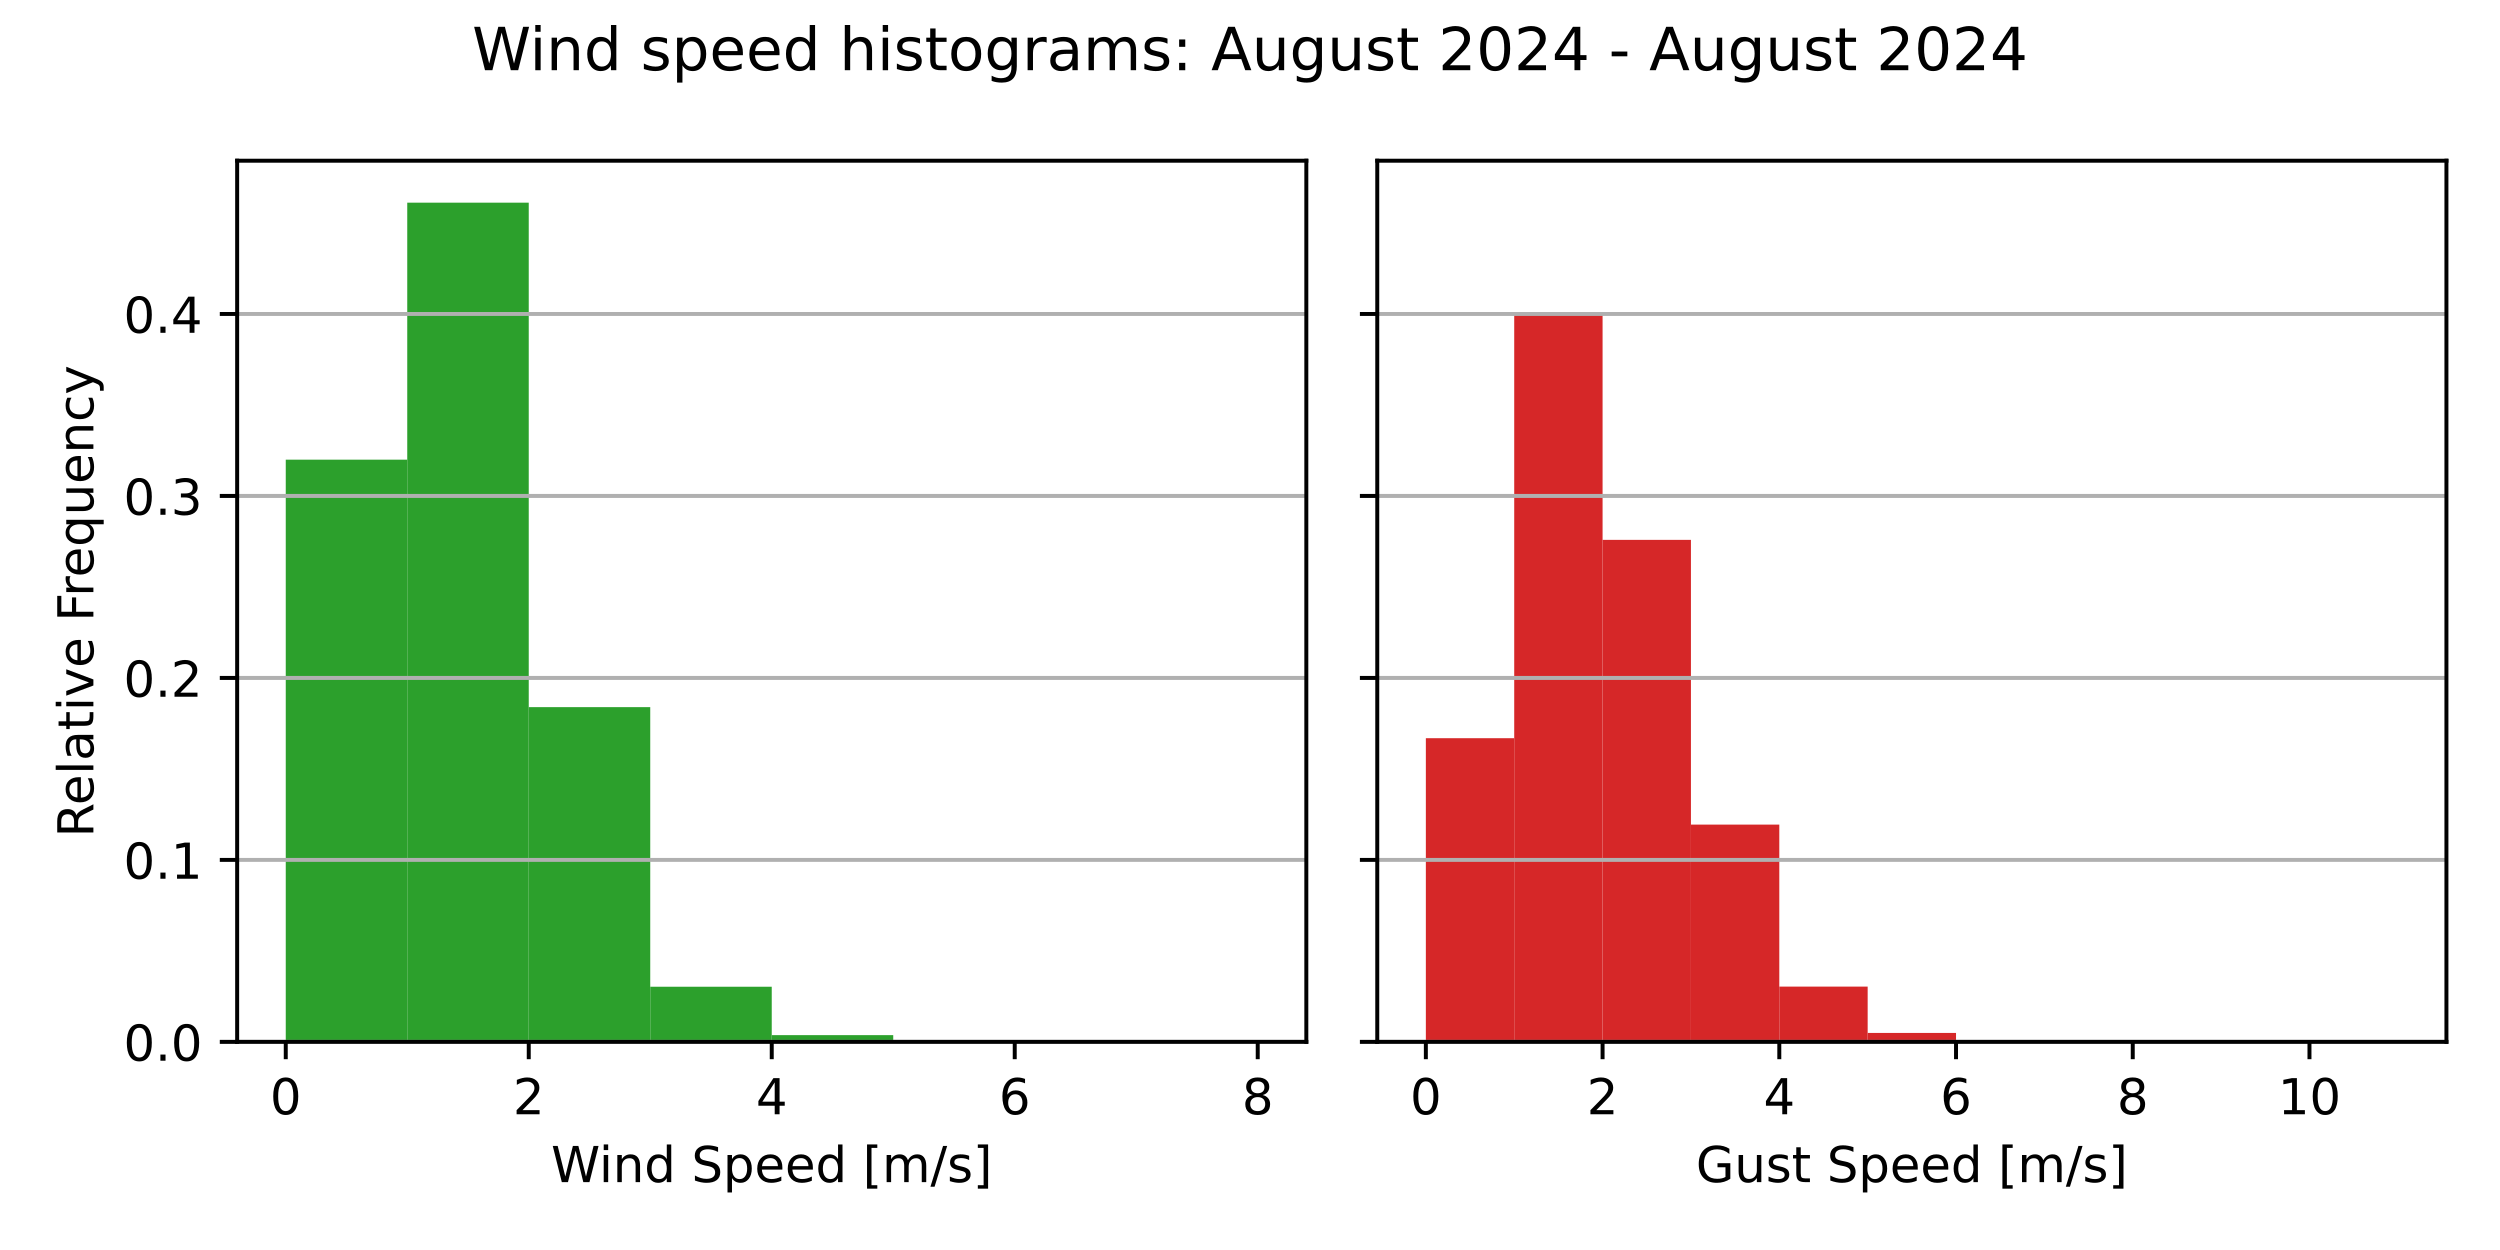
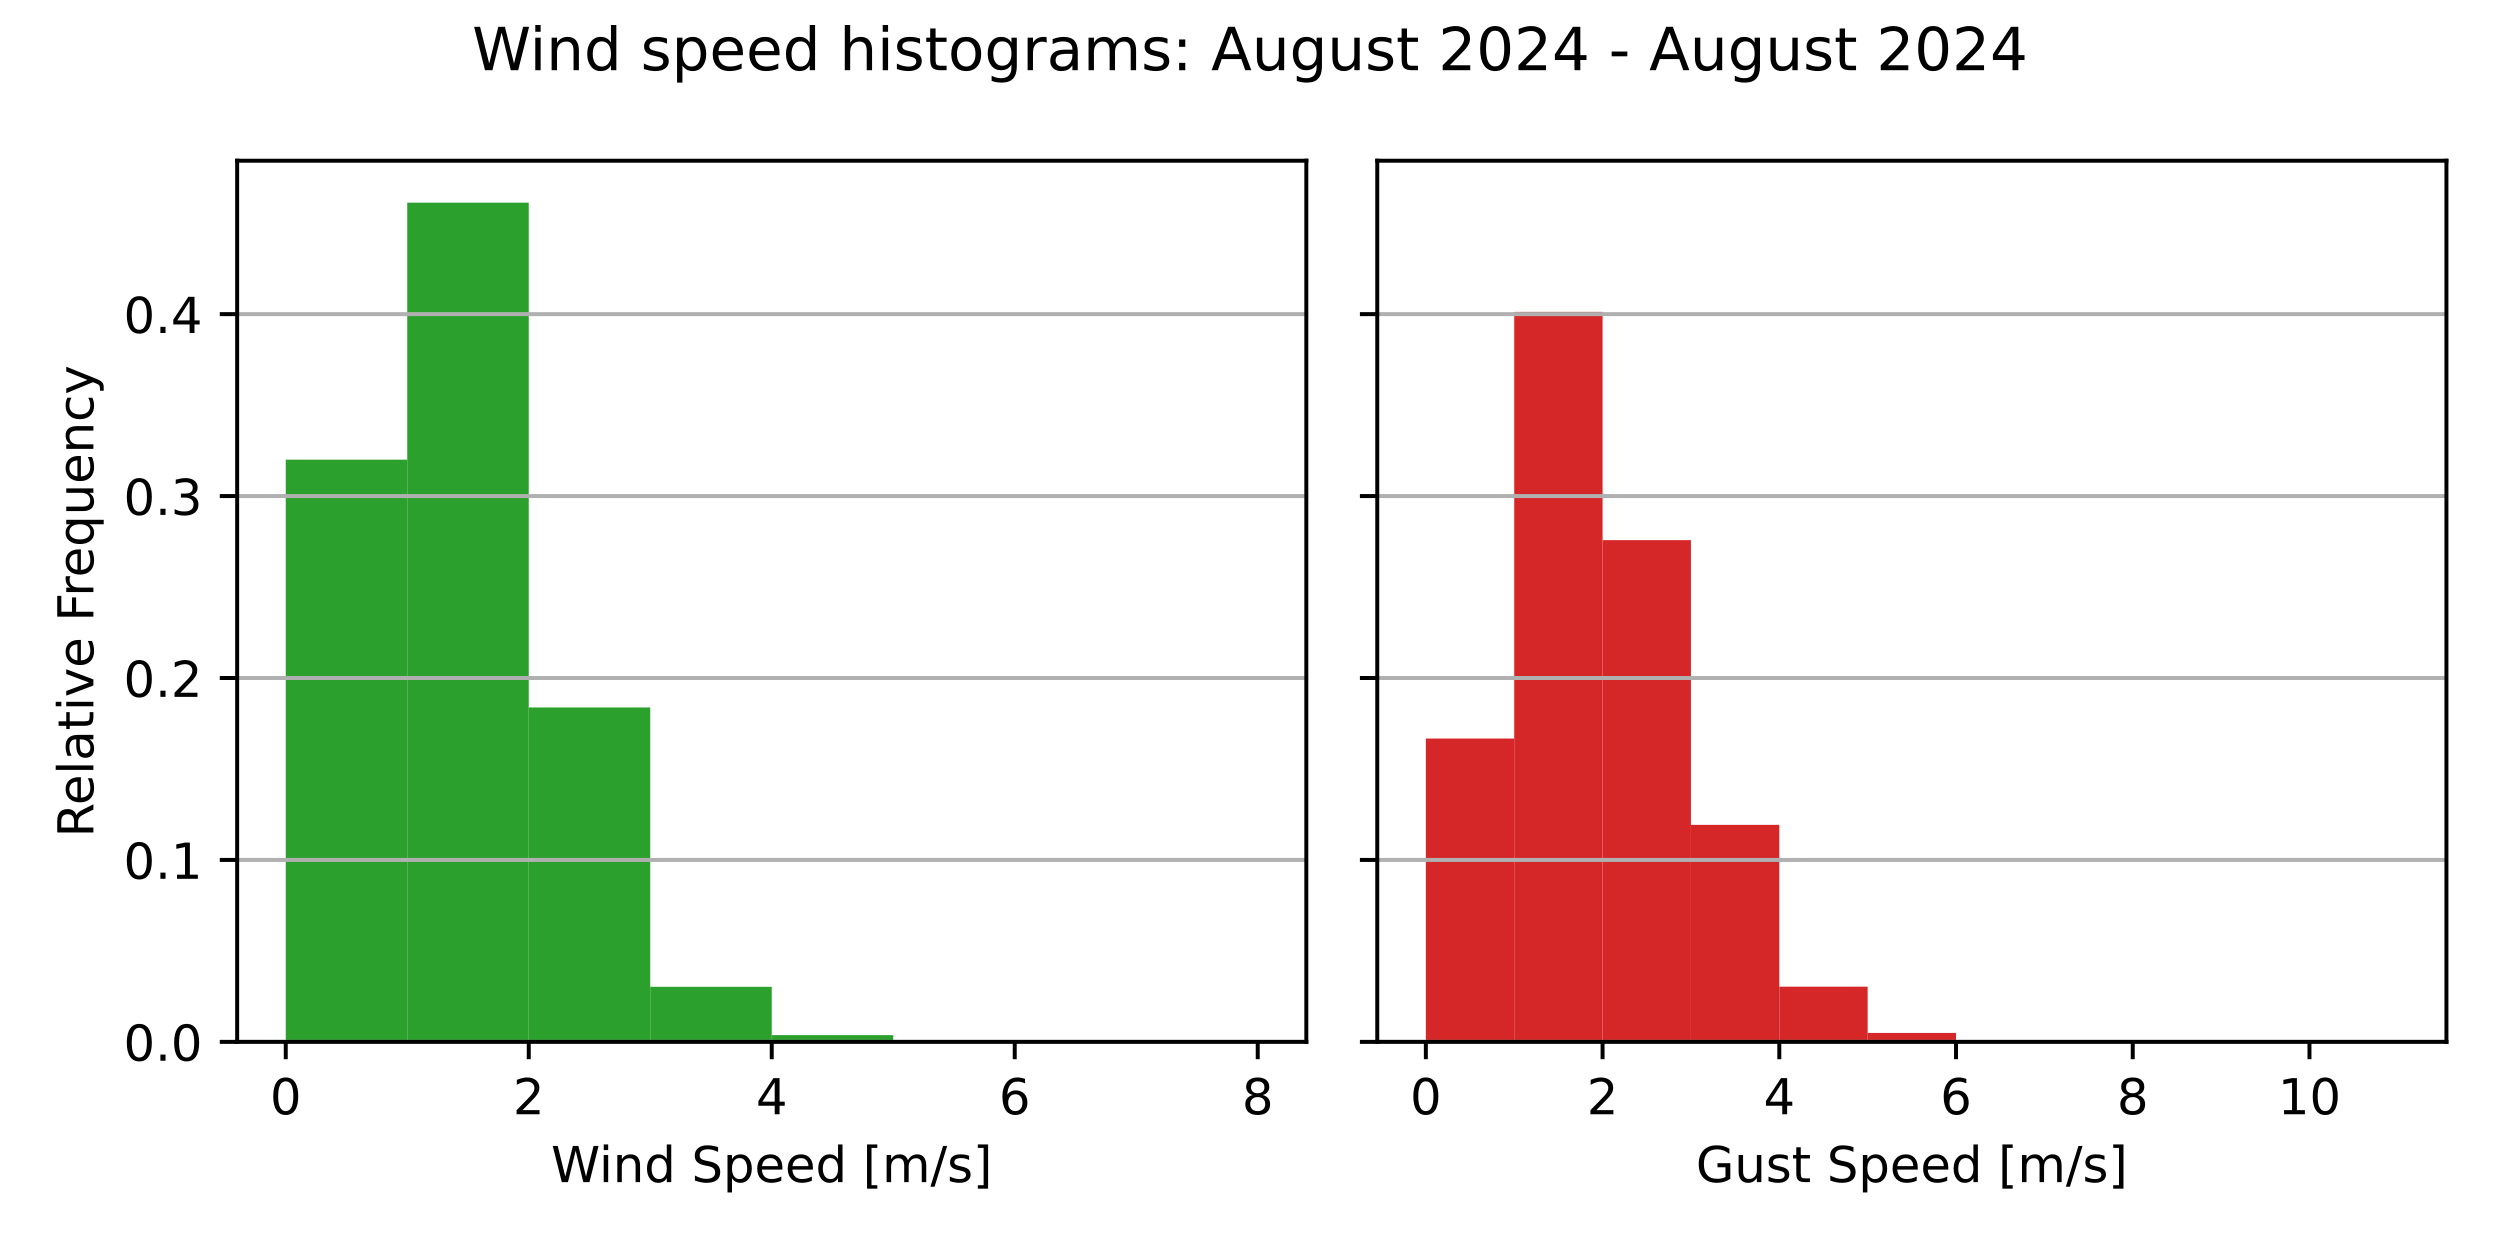
<svg xmlns="http://www.w3.org/2000/svg" xmlns:xlink="http://www.w3.org/1999/xlink" width="504pt" height="252pt" viewBox="0 0 504 252" version="1.1">
  <defs>
    <style type="text/css">*{stroke-linejoin: round; stroke-linecap: butt}</style>
  </defs>
  <g id="figure_1">
    <g id="patch_1">
      <path d="M 0 252  L 504 252  L 504 0  L 0 0  z " style="fill: #ffffff" />
    </g>
    <g id="axes_1">
      <g id="patch_2">
        <path d="M 47.81 210.04  L 263.355 210.04  L 263.355 32.4  L 47.81 32.4  z " style="fill: #ffffff" />
      </g>
      <g id="patch_3">
-         <path d="M 57.608 210.04  L 82.101 210.04  L 82.101 92.666  L 57.608 92.666  z " clip-path="url(#p31bc1d2e01)" style="fill: #2ca02c" />
+         <path d="M 57.608 210.04  L 82.101 210.04  L 82.101 92.67  L 57.608 92.67  z " clip-path="url(#p80c8c685ba)" style="fill: #2ca02c" />
      </g>
      <g id="patch_4">
-         <path d="M 82.101 210.04  L 106.595 210.04  L 106.595 40.859  L 82.101 40.859  z " clip-path="url(#p31bc1d2e01)" style="fill: #2ca02c" />
+         <path d="M 82.101 210.04  L 106.595 210.04  L 106.595 40.859  L 82.101 40.859  z " clip-path="url(#p80c8c685ba)" style="fill: #2ca02c" />
      </g>
      <g id="patch_5">
-         <path d="M 106.595 210.04  L 131.089 210.04  L 131.089 142.555  L 106.595 142.555  z " clip-path="url(#p31bc1d2e01)" style="fill: #2ca02c" />
+         <path d="M 106.595 210.04  L 131.089 210.04  L 131.089 142.624  L 106.595 142.624  z " clip-path="url(#p80c8c685ba)" style="fill: #2ca02c" />
      </g>
      <g id="patch_6">
-         <path d="M 131.089 210.04  L 155.583 210.04  L 155.583 198.924  L 131.089 198.924  z " clip-path="url(#p31bc1d2e01)" style="fill: #2ca02c" />
+         <path d="M 131.089 210.04  L 155.583 210.04  L 155.583 198.935  L 131.089 198.935  z " clip-path="url(#p80c8c685ba)" style="fill: #2ca02c" />
      </g>
      <g id="patch_7">
-         <path d="M 155.583 210.04  L 180.076 210.04  L 180.076 208.679  L 155.583 208.679  z " clip-path="url(#p31bc1d2e01)" style="fill: #2ca02c" />
+         <path d="M 155.583 210.04  L 180.076 210.04  L 180.076 208.681  L 155.583 208.681  z " clip-path="url(#p80c8c685ba)" style="fill: #2ca02c" />
      </g>
      <g id="patch_8">
-         <path d="M 180.076 210.04  L 204.57 210.04  L 204.57 209.81  L 180.076 209.81  z " clip-path="url(#p31bc1d2e01)" style="fill: #2ca02c" />
+         <path d="M 180.076 210.04  L 204.57 210.04  L 204.57 209.81  L 180.076 209.81  z " clip-path="url(#p80c8c685ba)" style="fill: #2ca02c" />
      </g>
      <g id="patch_9">
-         <path d="M 204.57 210.04  L 229.064 210.04  L 229.064 209.944  L 204.57 209.944  z " clip-path="url(#p31bc1d2e01)" style="fill: #2ca02c" />
+         <path d="M 204.57 210.04  L 229.064 210.04  L 229.064 209.944  L 204.57 209.944  z " clip-path="url(#p80c8c685ba)" style="fill: #2ca02c" />
      </g>
      <g id="patch_10">
-         <path d="M 229.064 210.04  L 253.558 210.04  L 253.558 210.021  L 229.064 210.021  z " clip-path="url(#p31bc1d2e01)" style="fill: #2ca02c" />
+         <path d="M 229.064 210.04  L 253.558 210.04  L 253.558 210.021  L 229.064 210.021  z " clip-path="url(#p80c8c685ba)" style="fill: #2ca02c" />
      </g>
      <g id="matplotlib.axis_1">
        <g id="xtick_1">
          <g id="line2d_1">
            <defs>
-               <path id="md4f38dc6af" d="M 0 0  L 0 3.5  " style="stroke: #000000; stroke-width: 0.8" />
+               <path id="m43e8b094c6" d="M 0 0  L 0 3.5  " style="stroke: #000000; stroke-width: 0.8" />
            </defs>
            <g>
-               <use xlink:href="#md4f38dc6af" x="57.608" y="210.04" style="stroke: #000000; stroke-width: 0.8" />
+               <use xlink:href="#m43e8b094c6" x="57.608" y="210.04" style="stroke: #000000; stroke-width: 0.8" />
            </g>
          </g>
          <g id="text_1">
            <g transform="translate(54.42625 224.6384) scale(0.1 -0.1)">
              <defs>
                <path id="DejaVuSans-30" d="M 2034 4250  Q 1547 4250 1301 3770  Q 1056 3291 1056 2328  Q 1056 1369 1301 889  Q 1547 409 2034 409  Q 2525 409 2770 889  Q 3016 1369 3016 2328  Q 3016 3291 2770 3770  Q 2525 4250 2034 4250  z M 2034 4750  Q 2819 4750 3233 4129  Q 3647 3509 3647 2328  Q 3647 1150 3233 529  Q 2819 -91 2034 -91  Q 1250 -91 836 529  Q 422 1150 422 2328  Q 422 3509 836 4129  Q 1250 4750 2034 4750  z " transform="scale(0.015625)" />
              </defs>
              <use xlink:href="#DejaVuSans-30" />
            </g>
          </g>
        </g>
        <g id="xtick_2">
          <g id="line2d_2">
            <g>
-               <use xlink:href="#md4f38dc6af" x="106.595" y="210.04" style="stroke: #000000; stroke-width: 0.8" />
+               <use xlink:href="#m43e8b094c6" x="106.595" y="210.04" style="stroke: #000000; stroke-width: 0.8" />
            </g>
          </g>
          <g id="text_2">
            <g transform="translate(103.4137 224.6384) scale(0.1 -0.1)">
              <defs>
                <path id="DejaVuSans-32" d="M 1228 531  L 3431 531  L 3431 0  L 469 0  L 469 531  Q 828 903 1448 1529  Q 2069 2156 2228 2338  Q 2531 2678 2651 2914  Q 2772 3150 2772 3378  Q 2772 3750 2511 3984  Q 2250 4219 1831 4219  Q 1534 4219 1204 4116  Q 875 4013 500 3803  L 500 4441  Q 881 4594 1212 4672  Q 1544 4750 1819 4750  Q 2544 4750 2975 4387  Q 3406 4025 3406 3419  Q 3406 3131 3298 2873  Q 3191 2616 2906 2266  Q 2828 2175 2409 1742  Q 1991 1309 1228 531  z " transform="scale(0.015625)" />
              </defs>
              <use xlink:href="#DejaVuSans-32" />
            </g>
          </g>
        </g>
        <g id="xtick_3">
          <g id="line2d_3">
            <g>
-               <use xlink:href="#md4f38dc6af" x="155.583" y="210.04" style="stroke: #000000; stroke-width: 0.8" />
+               <use xlink:href="#m43e8b094c6" x="155.583" y="210.04" style="stroke: #000000; stroke-width: 0.8" />
            </g>
          </g>
          <g id="text_3">
            <g transform="translate(152.4013 224.6384) scale(0.1 -0.1)">
              <defs>
                <path id="DejaVuSans-34" d="M 2419 4116  L 825 1625  L 2419 1625  L 2419 4116  z M 2253 4666  L 3047 4666  L 3047 1625  L 3713 1625  L 3713 1100  L 3047 1100  L 3047 0  L 2419 0  L 2419 1100  L 313 1100  L 313 1709  L 2253 4666  z " transform="scale(0.015625)" />
              </defs>
              <use xlink:href="#DejaVuSans-34" />
            </g>
          </g>
        </g>
        <g id="xtick_4">
          <g id="line2d_4">
            <g>
-               <use xlink:href="#md4f38dc6af" x="204.57" y="210.04" style="stroke: #000000; stroke-width: 0.8" />
+               <use xlink:href="#m43e8b094c6" x="204.57" y="210.04" style="stroke: #000000; stroke-width: 0.8" />
            </g>
          </g>
          <g id="text_4">
            <g transform="translate(201.3887 224.6384) scale(0.1 -0.1)">
              <defs>
                <path id="DejaVuSans-36" d="M 2113 2584  Q 1688 2584 1439 2293  Q 1191 2003 1191 1497  Q 1191 994 1439 701  Q 1688 409 2113 409  Q 2538 409 2786 701  Q 3034 994 3034 1497  Q 3034 2003 2786 2293  Q 2538 2584 2113 2584  z M 3366 4563  L 3366 3988  Q 3128 4100 2886 4159  Q 2644 4219 2406 4219  Q 1781 4219 1451 3797  Q 1122 3375 1075 2522  Q 1259 2794 1537 2939  Q 1816 3084 2150 3084  Q 2853 3084 3261 2657  Q 3669 2231 3669 1497  Q 3669 778 3244 343  Q 2819 -91 2113 -91  Q 1303 -91 875 529  Q 447 1150 447 2328  Q 447 3434 972 4092  Q 1497 4750 2381 4750  Q 2619 4750 2861 4703  Q 3103 4656 3366 4563  z " transform="scale(0.015625)" />
              </defs>
              <use xlink:href="#DejaVuSans-36" />
            </g>
          </g>
        </g>
        <g id="xtick_5">
          <g id="line2d_5">
            <g>
-               <use xlink:href="#md4f38dc6af" x="253.558" y="210.04" style="stroke: #000000; stroke-width: 0.8" />
+               <use xlink:href="#m43e8b094c6" x="253.558" y="210.04" style="stroke: #000000; stroke-width: 0.8" />
            </g>
          </g>
          <g id="text_5">
            <g transform="translate(250.3762 224.6384) scale(0.1 -0.1)">
              <defs>
                <path id="DejaVuSans-38" d="M 2034 2216  Q 1584 2216 1326 1975  Q 1069 1734 1069 1313  Q 1069 891 1326 650  Q 1584 409 2034 409  Q 2484 409 2743 651  Q 3003 894 3003 1313  Q 3003 1734 2745 1975  Q 2488 2216 2034 2216  z M 1403 2484  Q 997 2584 770 2862  Q 544 3141 544 3541  Q 544 4100 942 4425  Q 1341 4750 2034 4750  Q 2731 4750 3128 4425  Q 3525 4100 3525 3541  Q 3525 3141 3298 2862  Q 3072 2584 2669 2484  Q 3125 2378 3379 2068  Q 3634 1759 3634 1313  Q 3634 634 3220 271  Q 2806 -91 2034 -91  Q 1263 -91 848 271  Q 434 634 434 1313  Q 434 1759 690 2068  Q 947 2378 1403 2484  z M 1172 3481  Q 1172 3119 1398 2916  Q 1625 2713 2034 2713  Q 2441 2713 2670 2916  Q 2900 3119 2900 3481  Q 2900 3844 2670 4047  Q 2441 4250 2034 4250  Q 1625 4250 1398 4047  Q 1172 3844 1172 3481  z " transform="scale(0.015625)" />
              </defs>
              <use xlink:href="#DejaVuSans-38" />
            </g>
          </g>
        </g>
        <g id="text_6">
          <g transform="translate(111.1044 238.3166) scale(0.1 -0.1)">
            <defs>
              <path id="DejaVuSans-57" d="M 213 4666  L 850 4666  L 1831 722  L 2809 4666  L 3519 4666  L 4500 722  L 5478 4666  L 6119 4666  L 4947 0  L 4153 0  L 3169 4050  L 2175 0  L 1381 0  L 213 4666  z " transform="scale(0.015625)" />
              <path id="DejaVuSans-69" d="M 603 3500  L 1178 3500  L 1178 0  L 603 0  L 603 3500  z M 603 4863  L 1178 4863  L 1178 4134  L 603 4134  L 603 4863  z " transform="scale(0.015625)" />
              <path id="DejaVuSans-6e" d="M 3513 2113  L 3513 0  L 2938 0  L 2938 2094  Q 2938 2591 2744 2837  Q 2550 3084 2163 3084  Q 1697 3084 1428 2787  Q 1159 2491 1159 1978  L 1159 0  L 581 0  L 581 3500  L 1159 3500  L 1159 2956  Q 1366 3272 1645 3428  Q 1925 3584 2291 3584  Q 2894 3584 3203 3211  Q 3513 2838 3513 2113  z " transform="scale(0.015625)" />
              <path id="DejaVuSans-64" d="M 2906 2969  L 2906 4863  L 3481 4863  L 3481 0  L 2906 0  L 2906 525  Q 2725 213 2448 61  Q 2172 -91 1784 -91  Q 1150 -91 751 415  Q 353 922 353 1747  Q 353 2572 751 3078  Q 1150 3584 1784 3584  Q 2172 3584 2448 3432  Q 2725 3281 2906 2969  z M 947 1747  Q 947 1113 1208 752  Q 1469 391 1925 391  Q 2381 391 2643 752  Q 2906 1113 2906 1747  Q 2906 2381 2643 2742  Q 2381 3103 1925 3103  Q 1469 3103 1208 2742  Q 947 2381 947 1747  z " transform="scale(0.015625)" />
              <path id="DejaVuSans-20" transform="scale(0.015625)" />
              <path id="DejaVuSans-53" d="M 3425 4513  L 3425 3897  Q 3066 4069 2747 4153  Q 2428 4238 2131 4238  Q 1616 4238 1336 4038  Q 1056 3838 1056 3469  Q 1056 3159 1242 3001  Q 1428 2844 1947 2747  L 2328 2669  Q 3034 2534 3370 2195  Q 3706 1856 3706 1288  Q 3706 609 3251 259  Q 2797 -91 1919 -91  Q 1588 -91 1214 -16  Q 841 59 441 206  L 441 856  Q 825 641 1194 531  Q 1563 422 1919 422  Q 2459 422 2753 634  Q 3047 847 3047 1241  Q 3047 1584 2836 1778  Q 2625 1972 2144 2069  L 1759 2144  Q 1053 2284 737 2584  Q 422 2884 422 3419  Q 422 4038 858 4394  Q 1294 4750 2059 4750  Q 2388 4750 2728 4690  Q 3069 4631 3425 4513  z " transform="scale(0.015625)" />
              <path id="DejaVuSans-70" d="M 1159 525  L 1159 -1331  L 581 -1331  L 581 3500  L 1159 3500  L 1159 2969  Q 1341 3281 1617 3432  Q 1894 3584 2278 3584  Q 2916 3584 3314 3078  Q 3713 2572 3713 1747  Q 3713 922 3314 415  Q 2916 -91 2278 -91  Q 1894 -91 1617 61  Q 1341 213 1159 525  z M 3116 1747  Q 3116 2381 2855 2742  Q 2594 3103 2138 3103  Q 1681 3103 1420 2742  Q 1159 2381 1159 1747  Q 1159 1113 1420 752  Q 1681 391 2138 391  Q 2594 391 2855 752  Q 3116 1113 3116 1747  z " transform="scale(0.015625)" />
              <path id="DejaVuSans-65" d="M 3597 1894  L 3597 1613  L 953 1613  Q 991 1019 1311 708  Q 1631 397 2203 397  Q 2534 397 2845 478  Q 3156 559 3463 722  L 3463 178  Q 3153 47 2828 -22  Q 2503 -91 2169 -91  Q 1331 -91 842 396  Q 353 884 353 1716  Q 353 2575 817 3079  Q 1281 3584 2069 3584  Q 2775 3584 3186 3129  Q 3597 2675 3597 1894  z M 3022 2063  Q 3016 2534 2758 2815  Q 2500 3097 2075 3097  Q 1594 3097 1305 2825  Q 1016 2553 972 2059  L 3022 2063  z " transform="scale(0.015625)" />
              <path id="DejaVuSans-5b" d="M 550 4863  L 1875 4863  L 1875 4416  L 1125 4416  L 1125 -397  L 1875 -397  L 1875 -844  L 550 -844  L 550 4863  z " transform="scale(0.015625)" />
              <path id="DejaVuSans-6d" d="M 3328 2828  Q 3544 3216 3844 3400  Q 4144 3584 4550 3584  Q 5097 3584 5394 3201  Q 5691 2819 5691 2113  L 5691 0  L 5113 0  L 5113 2094  Q 5113 2597 4934 2840  Q 4756 3084 4391 3084  Q 3944 3084 3684 2787  Q 3425 2491 3425 1978  L 3425 0  L 2847 0  L 2847 2094  Q 2847 2600 2669 2842  Q 2491 3084 2119 3084  Q 1678 3084 1418 2786  Q 1159 2488 1159 1978  L 1159 0  L 581 0  L 581 3500  L 1159 3500  L 1159 2956  Q 1356 3278 1631 3431  Q 1906 3584 2284 3584  Q 2666 3584 2933 3390  Q 3200 3197 3328 2828  z " transform="scale(0.015625)" />
              <path id="DejaVuSans-2f" d="M 1625 4666  L 2156 4666  L 531 -594  L 0 -594  L 1625 4666  z " transform="scale(0.015625)" />
              <path id="DejaVuSans-73" d="M 2834 3397  L 2834 2853  Q 2591 2978 2328 3040  Q 2066 3103 1784 3103  Q 1356 3103 1142 2972  Q 928 2841 928 2578  Q 928 2378 1081 2264  Q 1234 2150 1697 2047  L 1894 2003  Q 2506 1872 2764 1633  Q 3022 1394 3022 966  Q 3022 478 2636 193  Q 2250 -91 1575 -91  Q 1294 -91 989 -36  Q 684 19 347 128  L 347 722  Q 666 556 975 473  Q 1284 391 1588 391  Q 1994 391 2212 530  Q 2431 669 2431 922  Q 2431 1156 2273 1281  Q 2116 1406 1581 1522  L 1381 1569  Q 847 1681 609 1914  Q 372 2147 372 2553  Q 372 3047 722 3315  Q 1072 3584 1716 3584  Q 2034 3584 2315 3537  Q 2597 3491 2834 3397  z " transform="scale(0.015625)" />
              <path id="DejaVuSans-5d" d="M 1947 4863  L 1947 -844  L 622 -844  L 622 -397  L 1369 -397  L 1369 4416  L 622 4416  L 622 4863  L 1947 4863  z " transform="scale(0.015625)" />
            </defs>
            <use xlink:href="#DejaVuSans-57" />
            <use xlink:href="#DejaVuSans-69" x="96.627" />
            <use xlink:href="#DejaVuSans-6e" x="124.41" />
            <use xlink:href="#DejaVuSans-64" x="187.789" />
            <use xlink:href="#DejaVuSans-20" x="251.266" />
            <use xlink:href="#DejaVuSans-53" x="283.053" />
            <use xlink:href="#DejaVuSans-70" x="346.529" />
            <use xlink:href="#DejaVuSans-65" x="410.006" />
            <use xlink:href="#DejaVuSans-65" x="471.529" />
            <use xlink:href="#DejaVuSans-64" x="533.053" />
            <use xlink:href="#DejaVuSans-20" x="596.529" />
            <use xlink:href="#DejaVuSans-5b" x="628.316" />
            <use xlink:href="#DejaVuSans-6d" x="667.33" />
            <use xlink:href="#DejaVuSans-2f" x="764.742" />
            <use xlink:href="#DejaVuSans-73" x="798.434" />
            <use xlink:href="#DejaVuSans-5d" x="850.533" />
          </g>
        </g>
      </g>
      <g id="matplotlib.axis_2">
        <g id="ytick_1">
          <g id="line2d_6">
-             <path d="M 47.81 210.04  L 263.355 210.04  " clip-path="url(#p31bc1d2e01)" style="fill: none; stroke: #b0b0b0; stroke-width: 0.8; stroke-linecap: square" />
+             <path d="M 47.81 210.04  L 263.355 210.04  " clip-path="url(#p80c8c685ba)" style="fill: none; stroke: #b0b0b0; stroke-width: 0.8; stroke-linecap: square" />
          </g>
          <g id="line2d_7">
            <defs>
-               <path id="mc7a730ba4a" d="M 0 0  L -3.5 0  " style="stroke: #000000; stroke-width: 0.8" />
+               <path id="mfa03d0c7a8" d="M 0 0  L -3.5 0  " style="stroke: #000000; stroke-width: 0.8" />
            </defs>
            <g>
-               <use xlink:href="#mc7a730ba4a" x="47.81" y="210.04" style="stroke: #000000; stroke-width: 0.8" />
+               <use xlink:href="#mfa03d0c7a8" x="47.81" y="210.04" style="stroke: #000000; stroke-width: 0.8" />
            </g>
          </g>
          <g id="text_7">
            <g transform="translate(24.90687 213.8392) scale(0.1 -0.1)">
              <defs>
                <path id="DejaVuSans-2e" d="M 684 794  L 1344 794  L 1344 0  L 684 0  L 684 794  z " transform="scale(0.015625)" />
              </defs>
              <use xlink:href="#DejaVuSans-30" />
              <use xlink:href="#DejaVuSans-2e" x="63.623" />
              <use xlink:href="#DejaVuSans-30" x="95.41" />
            </g>
          </g>
        </g>
        <g id="ytick_2">
          <g id="line2d_8">
-             <path d="M 47.81 173.354  L 263.355 173.354  " clip-path="url(#p31bc1d2e01)" style="fill: none; stroke: #b0b0b0; stroke-width: 0.8; stroke-linecap: square" />
+             <path d="M 47.81 173.362  L 263.355 173.362  " clip-path="url(#p80c8c685ba)" style="fill: none; stroke: #b0b0b0; stroke-width: 0.8; stroke-linecap: square" />
          </g>
          <g id="line2d_9">
            <g>
-               <use xlink:href="#mc7a730ba4a" x="47.81" y="173.354" style="stroke: #000000; stroke-width: 0.8" />
+               <use xlink:href="#mfa03d0c7a8" x="47.81" y="173.362" style="stroke: #000000; stroke-width: 0.8" />
            </g>
          </g>
          <g id="text_8">
-             <g transform="translate(24.90687 177.153) scale(0.1 -0.1)">
+             <g transform="translate(24.90687 177.1616) scale(0.1 -0.1)">
              <defs>
                <path id="DejaVuSans-31" d="M 794 531  L 1825 531  L 1825 4091  L 703 3866  L 703 4441  L 1819 4666  L 2450 4666  L 2450 531  L 3481 531  L 3481 0  L 794 0  L 794 531  z " transform="scale(0.015625)" />
              </defs>
              <use xlink:href="#DejaVuSans-30" />
              <use xlink:href="#DejaVuSans-2e" x="63.623" />
              <use xlink:href="#DejaVuSans-31" x="95.41" />
            </g>
          </g>
        </g>
        <g id="ytick_3">
          <g id="line2d_10">
-             <path d="M 47.81 136.668  L 263.355 136.668  " clip-path="url(#p31bc1d2e01)" style="fill: none; stroke: #b0b0b0; stroke-width: 0.8; stroke-linecap: square" />
+             <path d="M 47.81 136.685  L 263.355 136.685  " clip-path="url(#p80c8c685ba)" style="fill: none; stroke: #b0b0b0; stroke-width: 0.8; stroke-linecap: square" />
          </g>
          <g id="line2d_11">
            <g>
-               <use xlink:href="#mc7a730ba4a" x="47.81" y="136.668" style="stroke: #000000; stroke-width: 0.8" />
+               <use xlink:href="#mfa03d0c7a8" x="47.81" y="136.685" style="stroke: #000000; stroke-width: 0.8" />
            </g>
          </g>
          <g id="text_9">
-             <g transform="translate(24.90687 140.4668) scale(0.1 -0.1)">
+             <g transform="translate(24.90687 140.4841) scale(0.1 -0.1)">
              <use xlink:href="#DejaVuSans-30" />
              <use xlink:href="#DejaVuSans-2e" x="63.623" />
              <use xlink:href="#DejaVuSans-32" x="95.41" />
            </g>
          </g>
        </g>
        <g id="ytick_4">
          <g id="line2d_12">
-             <path d="M 47.81 99.981  L 263.355 99.981  " clip-path="url(#p31bc1d2e01)" style="fill: none; stroke: #b0b0b0; stroke-width: 0.8; stroke-linecap: square" />
+             <path d="M 47.81 100.007  L 263.355 100.007  " clip-path="url(#p80c8c685ba)" style="fill: none; stroke: #b0b0b0; stroke-width: 0.8; stroke-linecap: square" />
          </g>
          <g id="line2d_13">
            <g>
-               <use xlink:href="#mc7a730ba4a" x="47.81" y="99.981" style="stroke: #000000; stroke-width: 0.8" />
+               <use xlink:href="#mfa03d0c7a8" x="47.81" y="100.007" style="stroke: #000000; stroke-width: 0.8" />
            </g>
          </g>
          <g id="text_10">
-             <g transform="translate(24.90687 103.7806) scale(0.1 -0.1)">
+             <g transform="translate(24.90687 103.8065) scale(0.1 -0.1)">
              <defs>
                <path id="DejaVuSans-33" d="M 2597 2516  Q 3050 2419 3304 2112  Q 3559 1806 3559 1356  Q 3559 666 3084 287  Q 2609 -91 1734 -91  Q 1441 -91 1130 -33  Q 819 25 488 141  L 488 750  Q 750 597 1062 519  Q 1375 441 1716 441  Q 2309 441 2620 675  Q 2931 909 2931 1356  Q 2931 1769 2642 2001  Q 2353 2234 1838 2234  L 1294 2234  L 1294 2753  L 1863 2753  Q 2328 2753 2575 2939  Q 2822 3125 2822 3475  Q 2822 3834 2567 4026  Q 2313 4219 1838 4219  Q 1578 4219 1281 4162  Q 984 4106 628 3988  L 628 4550  Q 988 4650 1302 4700  Q 1616 4750 1894 4750  Q 2613 4750 3031 4423  Q 3450 4097 3450 3541  Q 3450 3153 3228 2886  Q 3006 2619 2597 2516  z " transform="scale(0.015625)" />
              </defs>
              <use xlink:href="#DejaVuSans-30" />
              <use xlink:href="#DejaVuSans-2e" x="63.623" />
              <use xlink:href="#DejaVuSans-33" x="95.41" />
            </g>
          </g>
        </g>
        <g id="ytick_5">
          <g id="line2d_14">
-             <path d="M 47.81 63.295  L 263.355 63.295  " clip-path="url(#p31bc1d2e01)" style="fill: none; stroke: #b0b0b0; stroke-width: 0.8; stroke-linecap: square" />
+             <path d="M 47.81 63.33  L 263.355 63.33  " clip-path="url(#p80c8c685ba)" style="fill: none; stroke: #b0b0b0; stroke-width: 0.8; stroke-linecap: square" />
          </g>
          <g id="line2d_15">
            <g>
-               <use xlink:href="#mc7a730ba4a" x="47.81" y="63.295" style="stroke: #000000; stroke-width: 0.8" />
+               <use xlink:href="#mfa03d0c7a8" x="47.81" y="63.33" style="stroke: #000000; stroke-width: 0.8" />
            </g>
          </g>
          <g id="text_11">
-             <g transform="translate(24.90687 67.09434) scale(0.1 -0.1)">
+             <g transform="translate(24.90687 67.12893) scale(0.1 -0.1)">
              <use xlink:href="#DejaVuSans-30" />
              <use xlink:href="#DejaVuSans-2e" x="63.623" />
              <use xlink:href="#DejaVuSans-34" x="95.41" />
            </g>
          </g>
        </g>
        <g id="text_12">
          <g transform="translate(18.82719 168.8028) rotate(-90) scale(0.1 -0.1)">
            <defs>
              <path id="DejaVuSans-52" d="M 2841 2188  Q 3044 2119 3236 1894  Q 3428 1669 3622 1275  L 4263 0  L 3584 0  L 2988 1197  Q 2756 1666 2539 1819  Q 2322 1972 1947 1972  L 1259 1972  L 1259 0  L 628 0  L 628 4666  L 2053 4666  Q 2853 4666 3247 4331  Q 3641 3997 3641 3322  Q 3641 2881 3436 2590  Q 3231 2300 2841 2188  z M 1259 4147  L 1259 2491  L 2053 2491  Q 2509 2491 2742 2702  Q 2975 2913 2975 3322  Q 2975 3731 2742 3939  Q 2509 4147 2053 4147  L 1259 4147  z " transform="scale(0.015625)" />
              <path id="DejaVuSans-6c" d="M 603 4863  L 1178 4863  L 1178 0  L 603 0  L 603 4863  z " transform="scale(0.015625)" />
              <path id="DejaVuSans-61" d="M 2194 1759  Q 1497 1759 1228 1600  Q 959 1441 959 1056  Q 959 750 1161 570  Q 1363 391 1709 391  Q 2188 391 2477 730  Q 2766 1069 2766 1631  L 2766 1759  L 2194 1759  z M 3341 1997  L 3341 0  L 2766 0  L 2766 531  Q 2569 213 2275 61  Q 1981 -91 1556 -91  Q 1019 -91 701 211  Q 384 513 384 1019  Q 384 1609 779 1909  Q 1175 2209 1959 2209  L 2766 2209  L 2766 2266  Q 2766 2663 2505 2880  Q 2244 3097 1772 3097  Q 1472 3097 1187 3025  Q 903 2953 641 2809  L 641 3341  Q 956 3463 1253 3523  Q 1550 3584 1831 3584  Q 2591 3584 2966 3190  Q 3341 2797 3341 1997  z " transform="scale(0.015625)" />
              <path id="DejaVuSans-74" d="M 1172 4494  L 1172 3500  L 2356 3500  L 2356 3053  L 1172 3053  L 1172 1153  Q 1172 725 1289 603  Q 1406 481 1766 481  L 2356 481  L 2356 0  L 1766 0  Q 1100 0 847 248  Q 594 497 594 1153  L 594 3053  L 172 3053  L 172 3500  L 594 3500  L 594 4494  L 1172 4494  z " transform="scale(0.015625)" />
              <path id="DejaVuSans-76" d="M 191 3500  L 800 3500  L 1894 563  L 2988 3500  L 3597 3500  L 2284 0  L 1503 0  L 191 3500  z " transform="scale(0.015625)" />
              <path id="DejaVuSans-46" d="M 628 4666  L 3309 4666  L 3309 4134  L 1259 4134  L 1259 2759  L 3109 2759  L 3109 2228  L 1259 2228  L 1259 0  L 628 0  L 628 4666  z " transform="scale(0.015625)" />
              <path id="DejaVuSans-72" d="M 2631 2963  Q 2534 3019 2420 3045  Q 2306 3072 2169 3072  Q 1681 3072 1420 2755  Q 1159 2438 1159 1844  L 1159 0  L 581 0  L 581 3500  L 1159 3500  L 1159 2956  Q 1341 3275 1631 3429  Q 1922 3584 2338 3584  Q 2397 3584 2469 3576  Q 2541 3569 2628 3553  L 2631 2963  z " transform="scale(0.015625)" />
              <path id="DejaVuSans-71" d="M 947 1747  Q 947 1113 1208 752  Q 1469 391 1925 391  Q 2381 391 2643 752  Q 2906 1113 2906 1747  Q 2906 2381 2643 2742  Q 2381 3103 1925 3103  Q 1469 3103 1208 2742  Q 947 2381 947 1747  z M 2906 525  Q 2725 213 2448 61  Q 2172 -91 1784 -91  Q 1150 -91 751 415  Q 353 922 353 1747  Q 353 2572 751 3078  Q 1150 3584 1784 3584  Q 2172 3584 2448 3432  Q 2725 3281 2906 2969  L 2906 3500  L 3481 3500  L 3481 -1331  L 2906 -1331  L 2906 525  z " transform="scale(0.015625)" />
              <path id="DejaVuSans-75" d="M 544 1381  L 544 3500  L 1119 3500  L 1119 1403  Q 1119 906 1312 657  Q 1506 409 1894 409  Q 2359 409 2629 706  Q 2900 1003 2900 1516  L 2900 3500  L 3475 3500  L 3475 0  L 2900 0  L 2900 538  Q 2691 219 2414 64  Q 2138 -91 1772 -91  Q 1169 -91 856 284  Q 544 659 544 1381  z M 1991 3584  L 1991 3584  z " transform="scale(0.015625)" />
              <path id="DejaVuSans-63" d="M 3122 3366  L 3122 2828  Q 2878 2963 2633 3030  Q 2388 3097 2138 3097  Q 1578 3097 1268 2742  Q 959 2388 959 1747  Q 959 1106 1268 751  Q 1578 397 2138 397  Q 2388 397 2633 464  Q 2878 531 3122 666  L 3122 134  Q 2881 22 2623 -34  Q 2366 -91 2075 -91  Q 1284 -91 818 406  Q 353 903 353 1747  Q 353 2603 823 3093  Q 1294 3584 2113 3584  Q 2378 3584 2631 3529  Q 2884 3475 3122 3366  z " transform="scale(0.015625)" />
              <path id="DejaVuSans-79" d="M 2059 -325  Q 1816 -950 1584 -1140  Q 1353 -1331 966 -1331  L 506 -1331  L 506 -850  L 844 -850  Q 1081 -850 1212 -737  Q 1344 -625 1503 -206  L 1606 56  L 191 3500  L 800 3500  L 1894 763  L 2988 3500  L 3597 3500  L 2059 -325  z " transform="scale(0.015625)" />
            </defs>
            <use xlink:href="#DejaVuSans-52" />
            <use xlink:href="#DejaVuSans-65" x="64.982" />
            <use xlink:href="#DejaVuSans-6c" x="126.506" />
            <use xlink:href="#DejaVuSans-61" x="154.289" />
            <use xlink:href="#DejaVuSans-74" x="215.568" />
            <use xlink:href="#DejaVuSans-69" x="254.777" />
            <use xlink:href="#DejaVuSans-76" x="282.561" />
            <use xlink:href="#DejaVuSans-65" x="341.74" />
            <use xlink:href="#DejaVuSans-20" x="403.264" />
            <use xlink:href="#DejaVuSans-46" x="435.051" />
            <use xlink:href="#DejaVuSans-72" x="485.32" />
            <use xlink:href="#DejaVuSans-65" x="524.184" />
            <use xlink:href="#DejaVuSans-71" x="585.707" />
            <use xlink:href="#DejaVuSans-75" x="649.184" />
            <use xlink:href="#DejaVuSans-65" x="712.562" />
            <use xlink:href="#DejaVuSans-6e" x="774.086" />
            <use xlink:href="#DejaVuSans-63" x="837.465" />
            <use xlink:href="#DejaVuSans-79" x="892.445" />
          </g>
        </g>
      </g>
      <g id="patch_11">
        <path d="M 47.81 210.04  L 47.81 32.4  " style="fill: none; stroke: #000000; stroke-width: 0.8; stroke-linejoin: miter; stroke-linecap: square" />
      </g>
      <g id="patch_12">
        <path d="M 263.355 210.04  L 263.355 32.4  " style="fill: none; stroke: #000000; stroke-width: 0.8; stroke-linejoin: miter; stroke-linecap: square" />
      </g>
      <g id="patch_13">
        <path d="M 47.81 210.04  L 263.355 210.04  " style="fill: none; stroke: #000000; stroke-width: 0.8; stroke-linejoin: miter; stroke-linecap: square" />
      </g>
      <g id="patch_14">
        <path d="M 47.81 32.4  L 263.355 32.4  " style="fill: none; stroke: #000000; stroke-width: 0.8; stroke-linejoin: miter; stroke-linecap: square" />
      </g>
    </g>
    <g id="axes_2">
      <g id="patch_15">
        <path d="M 277.655 210.04  L 493.2 210.04  L 493.2 32.4  L 277.655 32.4  z " style="fill: #ffffff" />
      </g>
      <g id="patch_16">
-         <path d="M 287.452 210.04  L 305.266 210.04  L 305.266 148.823  L 287.452 148.823  z " clip-path="url(#p6be8e7672d)" style="fill: #d62728" />
+         <path d="M 287.452 210.04  L 305.266 210.04  L 305.266 148.885  L 287.452 148.885  z " clip-path="url(#p5b6c342305)" style="fill: #d62728" />
      </g>
      <g id="patch_17">
-         <path d="M 305.266 210.04  L 323.08 210.04  L 323.08 62.958  L 305.266 62.958  z " clip-path="url(#p6be8e7672d)" style="fill: #d62728" />
+         <path d="M 305.266 210.04  L 323.08 210.04  L 323.08 62.878  L 305.266 62.878  z " clip-path="url(#p5b6c342305)" style="fill: #d62728" />
      </g>
      <g id="patch_18">
-         <path d="M 323.08 210.04  L 340.893 210.04  L 340.893 108.842  L 323.08 108.842  z " clip-path="url(#p6be8e7672d)" style="fill: #d62728" />
+         <path d="M 323.08 210.04  L 340.893 210.04  L 340.893 108.888  L 323.08 108.888  z " clip-path="url(#p5b6c342305)" style="fill: #d62728" />
      </g>
      <g id="patch_19">
-         <path d="M 340.893 210.04  L 358.707 210.04  L 358.707 166.245  L 340.893 166.245  z " clip-path="url(#p6be8e7672d)" style="fill: #d62728" />
+         <path d="M 340.893 210.04  L 358.707 210.04  L 358.707 166.29  L 340.893 166.29  z " clip-path="url(#p5b6c342305)" style="fill: #d62728" />
      </g>
      <g id="patch_20">
-         <path d="M 358.707 210.04  L 376.521 210.04  L 376.521 198.904  L 358.707 198.904  z " clip-path="url(#p6be8e7672d)" style="fill: #d62728" />
+         <path d="M 358.707 210.04  L 376.521 210.04  L 376.521 198.916  L 358.707 198.916  z " clip-path="url(#p5b6c342305)" style="fill: #d62728" />
      </g>
      <g id="patch_21">
-         <path d="M 376.521 210.04  L 394.334 210.04  L 394.334 208.238  L 376.521 208.238  z " clip-path="url(#p6be8e7672d)" style="fill: #d62728" />
+         <path d="M 376.521 210.04  L 394.334 210.04  L 394.334 208.24  L 376.521 208.24  z " clip-path="url(#p5b6c342305)" style="fill: #d62728" />
      </g>
      <g id="patch_22">
-         <path d="M 394.334 210.04  L 412.148 210.04  L 412.148 209.733  L 394.334 209.733  z " clip-path="url(#p6be8e7672d)" style="fill: #d62728" />
+         <path d="M 394.334 210.04  L 412.148 210.04  L 412.148 209.734  L 394.334 209.734  z " clip-path="url(#p5b6c342305)" style="fill: #d62728" />
      </g>
      <g id="patch_23">
-         <path d="M 412.148 210.04  L 429.962 210.04  L 429.962 209.848  L 412.148 209.848  z " clip-path="url(#p6be8e7672d)" style="fill: #d62728" />
+         <path d="M 412.148 210.04  L 429.962 210.04  L 429.962 209.849  L 412.148 209.849  z " clip-path="url(#p5b6c342305)" style="fill: #d62728" />
      </g>
      <g id="patch_24">
-         <path d="M 429.962 210.04  L 447.775 210.04  L 447.775 209.925  L 429.962 209.925  z " clip-path="url(#p6be8e7672d)" style="fill: #d62728" />
+         <path d="M 429.962 210.04  L 447.775 210.04  L 447.775 209.925  L 429.962 209.925  z " clip-path="url(#p5b6c342305)" style="fill: #d62728" />
      </g>
      <g id="patch_25">
-         <path d="M 447.775 210.04  L 465.589 210.04  L 465.589 210.04  L 447.775 210.04  z " clip-path="url(#p6be8e7672d)" style="fill: #d62728" />
+         <path d="M 447.775 210.04  L 465.589 210.04  L 465.589 210.04  L 447.775 210.04  z " clip-path="url(#p5b6c342305)" style="fill: #d62728" />
      </g>
      <g id="patch_26">
-         <path d="M 465.589 210.04  L 483.402 210.04  L 483.402 210.021  L 465.589 210.021  z " clip-path="url(#p6be8e7672d)" style="fill: #d62728" />
+         <path d="M 465.589 210.04  L 483.402 210.04  L 483.402 210.021  L 465.589 210.021  z " clip-path="url(#p5b6c342305)" style="fill: #d62728" />
      </g>
      <g id="matplotlib.axis_3">
        <g id="xtick_6">
          <g id="line2d_16">
            <g>
-               <use xlink:href="#md4f38dc6af" x="287.452" y="210.04" style="stroke: #000000; stroke-width: 0.8" />
+               <use xlink:href="#m43e8b094c6" x="287.452" y="210.04" style="stroke: #000000; stroke-width: 0.8" />
            </g>
          </g>
          <g id="text_13">
            <g transform="translate(284.2713 224.6384) scale(0.1 -0.1)">
              <use xlink:href="#DejaVuSans-30" />
            </g>
          </g>
        </g>
        <g id="xtick_7">
          <g id="line2d_17">
            <g>
-               <use xlink:href="#md4f38dc6af" x="323.08" y="210.04" style="stroke: #000000; stroke-width: 0.8" />
+               <use xlink:href="#m43e8b094c6" x="323.08" y="210.04" style="stroke: #000000; stroke-width: 0.8" />
            </g>
          </g>
          <g id="text_14">
            <g transform="translate(319.8985 224.6384) scale(0.1 -0.1)">
              <use xlink:href="#DejaVuSans-32" />
            </g>
          </g>
        </g>
        <g id="xtick_8">
          <g id="line2d_18">
            <g>
-               <use xlink:href="#md4f38dc6af" x="358.707" y="210.04" style="stroke: #000000; stroke-width: 0.8" />
+               <use xlink:href="#m43e8b094c6" x="358.707" y="210.04" style="stroke: #000000; stroke-width: 0.8" />
            </g>
          </g>
          <g id="text_15">
            <g transform="translate(355.5258 224.6384) scale(0.1 -0.1)">
              <use xlink:href="#DejaVuSans-34" />
            </g>
          </g>
        </g>
        <g id="xtick_9">
          <g id="line2d_19">
            <g>
-               <use xlink:href="#md4f38dc6af" x="394.334" y="210.04" style="stroke: #000000; stroke-width: 0.8" />
+               <use xlink:href="#m43e8b094c6" x="394.334" y="210.04" style="stroke: #000000; stroke-width: 0.8" />
            </g>
          </g>
          <g id="text_16">
            <g transform="translate(391.1531 224.6384) scale(0.1 -0.1)">
              <use xlink:href="#DejaVuSans-36" />
            </g>
          </g>
        </g>
        <g id="xtick_10">
          <g id="line2d_20">
            <g>
-               <use xlink:href="#md4f38dc6af" x="429.962" y="210.04" style="stroke: #000000; stroke-width: 0.8" />
+               <use xlink:href="#m43e8b094c6" x="429.962" y="210.04" style="stroke: #000000; stroke-width: 0.8" />
            </g>
          </g>
          <g id="text_17">
            <g transform="translate(426.7803 224.6384) scale(0.1 -0.1)">
              <use xlink:href="#DejaVuSans-38" />
            </g>
          </g>
        </g>
        <g id="xtick_11">
          <g id="line2d_21">
            <g>
-               <use xlink:href="#md4f38dc6af" x="465.589" y="210.04" style="stroke: #000000; stroke-width: 0.8" />
+               <use xlink:href="#m43e8b094c6" x="465.589" y="210.04" style="stroke: #000000; stroke-width: 0.8" />
            </g>
          </g>
          <g id="text_18">
            <g transform="translate(459.2264 224.6384) scale(0.1 -0.1)">
              <use xlink:href="#DejaVuSans-31" />
              <use xlink:href="#DejaVuSans-30" x="63.623" />
            </g>
          </g>
        </g>
        <g id="text_19">
          <g transform="translate(341.9048 238.3166) scale(0.1 -0.1)">
            <defs>
              <path id="DejaVuSans-47" d="M 3809 666  L 3809 1919  L 2778 1919  L 2778 2438  L 4434 2438  L 4434 434  Q 4069 175 3628 42  Q 3188 -91 2688 -91  Q 1594 -91 976 548  Q 359 1188 359 2328  Q 359 3472 976 4111  Q 1594 4750 2688 4750  Q 3144 4750 3555 4637  Q 3966 4525 4313 4306  L 4313 3634  Q 3963 3931 3569 4081  Q 3175 4231 2741 4231  Q 1884 4231 1454 3753  Q 1025 3275 1025 2328  Q 1025 1384 1454 906  Q 1884 428 2741 428  Q 3075 428 3337 486  Q 3600 544 3809 666  z " transform="scale(0.015625)" />
            </defs>
            <use xlink:href="#DejaVuSans-47" />
            <use xlink:href="#DejaVuSans-75" x="77.49" />
            <use xlink:href="#DejaVuSans-73" x="140.869" />
            <use xlink:href="#DejaVuSans-74" x="192.969" />
            <use xlink:href="#DejaVuSans-20" x="232.178" />
            <use xlink:href="#DejaVuSans-53" x="263.965" />
            <use xlink:href="#DejaVuSans-70" x="327.441" />
            <use xlink:href="#DejaVuSans-65" x="390.918" />
            <use xlink:href="#DejaVuSans-65" x="452.441" />
            <use xlink:href="#DejaVuSans-64" x="513.965" />
            <use xlink:href="#DejaVuSans-20" x="577.441" />
            <use xlink:href="#DejaVuSans-5b" x="609.229" />
            <use xlink:href="#DejaVuSans-6d" x="648.242" />
            <use xlink:href="#DejaVuSans-2f" x="745.654" />
            <use xlink:href="#DejaVuSans-73" x="779.346" />
            <use xlink:href="#DejaVuSans-5d" x="831.445" />
          </g>
        </g>
      </g>
      <g id="matplotlib.axis_4">
        <g id="ytick_6">
          <g id="line2d_22">
-             <path d="M 277.655 210.04  L 493.2 210.04  " clip-path="url(#p6be8e7672d)" style="fill: none; stroke: #b0b0b0; stroke-width: 0.8; stroke-linecap: square" />
+             <path d="M 277.655 210.04  L 493.2 210.04  " clip-path="url(#p5b6c342305)" style="fill: none; stroke: #b0b0b0; stroke-width: 0.8; stroke-linecap: square" />
          </g>
          <g id="line2d_23">
            <g>
-               <use xlink:href="#mc7a730ba4a" x="277.655" y="210.04" style="stroke: #000000; stroke-width: 0.8" />
+               <use xlink:href="#mfa03d0c7a8" x="277.655" y="210.04" style="stroke: #000000; stroke-width: 0.8" />
            </g>
          </g>
        </g>
        <g id="ytick_7">
          <g id="line2d_24">
-             <path d="M 277.655 173.354  L 493.2 173.354  " clip-path="url(#p6be8e7672d)" style="fill: none; stroke: #b0b0b0; stroke-width: 0.8; stroke-linecap: square" />
+             <path d="M 277.655 173.362  L 493.2 173.362  " clip-path="url(#p5b6c342305)" style="fill: none; stroke: #b0b0b0; stroke-width: 0.8; stroke-linecap: square" />
          </g>
          <g id="line2d_25">
            <g>
-               <use xlink:href="#mc7a730ba4a" x="277.655" y="173.354" style="stroke: #000000; stroke-width: 0.8" />
+               <use xlink:href="#mfa03d0c7a8" x="277.655" y="173.362" style="stroke: #000000; stroke-width: 0.8" />
            </g>
          </g>
        </g>
        <g id="ytick_8">
          <g id="line2d_26">
-             <path d="M 277.655 136.668  L 493.2 136.668  " clip-path="url(#p6be8e7672d)" style="fill: none; stroke: #b0b0b0; stroke-width: 0.8; stroke-linecap: square" />
+             <path d="M 277.655 136.685  L 493.2 136.685  " clip-path="url(#p5b6c342305)" style="fill: none; stroke: #b0b0b0; stroke-width: 0.8; stroke-linecap: square" />
          </g>
          <g id="line2d_27">
            <g>
-               <use xlink:href="#mc7a730ba4a" x="277.655" y="136.668" style="stroke: #000000; stroke-width: 0.8" />
+               <use xlink:href="#mfa03d0c7a8" x="277.655" y="136.685" style="stroke: #000000; stroke-width: 0.8" />
            </g>
          </g>
        </g>
        <g id="ytick_9">
          <g id="line2d_28">
-             <path d="M 277.655 99.981  L 493.2 99.981  " clip-path="url(#p6be8e7672d)" style="fill: none; stroke: #b0b0b0; stroke-width: 0.8; stroke-linecap: square" />
+             <path d="M 277.655 100.007  L 493.2 100.007  " clip-path="url(#p5b6c342305)" style="fill: none; stroke: #b0b0b0; stroke-width: 0.8; stroke-linecap: square" />
          </g>
          <g id="line2d_29">
            <g>
-               <use xlink:href="#mc7a730ba4a" x="277.655" y="99.981" style="stroke: #000000; stroke-width: 0.8" />
+               <use xlink:href="#mfa03d0c7a8" x="277.655" y="100.007" style="stroke: #000000; stroke-width: 0.8" />
            </g>
          </g>
        </g>
        <g id="ytick_10">
          <g id="line2d_30">
-             <path d="M 277.655 63.295  L 493.2 63.295  " clip-path="url(#p6be8e7672d)" style="fill: none; stroke: #b0b0b0; stroke-width: 0.8; stroke-linecap: square" />
+             <path d="M 277.655 63.33  L 493.2 63.33  " clip-path="url(#p5b6c342305)" style="fill: none; stroke: #b0b0b0; stroke-width: 0.8; stroke-linecap: square" />
          </g>
          <g id="line2d_31">
            <g>
-               <use xlink:href="#mc7a730ba4a" x="277.655" y="63.295" style="stroke: #000000; stroke-width: 0.8" />
+               <use xlink:href="#mfa03d0c7a8" x="277.655" y="63.33" style="stroke: #000000; stroke-width: 0.8" />
            </g>
          </g>
        </g>
      </g>
      <g id="patch_27">
        <path d="M 277.655 210.04  L 277.655 32.4  " style="fill: none; stroke: #000000; stroke-width: 0.8; stroke-linejoin: miter; stroke-linecap: square" />
      </g>
      <g id="patch_28">
        <path d="M 493.2 210.04  L 493.2 32.4  " style="fill: none; stroke: #000000; stroke-width: 0.8; stroke-linejoin: miter; stroke-linecap: square" />
      </g>
      <g id="patch_29">
        <path d="M 277.655 210.04  L 493.2 210.04  " style="fill: none; stroke: #000000; stroke-width: 0.8; stroke-linejoin: miter; stroke-linecap: square" />
      </g>
      <g id="patch_30">
        <path d="M 277.655 32.4  L 493.2 32.4  " style="fill: none; stroke: #000000; stroke-width: 0.8; stroke-linejoin: miter; stroke-linecap: square" />
      </g>
    </g>
    <g id="text_20">
      <g transform="translate(95.18906 14.15813) scale(0.12 -0.12)">
        <defs>
          <path id="DejaVuSans-68" d="M 3513 2113  L 3513 0  L 2938 0  L 2938 2094  Q 2938 2591 2744 2837  Q 2550 3084 2163 3084  Q 1697 3084 1428 2787  Q 1159 2491 1159 1978  L 1159 0  L 581 0  L 581 4863  L 1159 4863  L 1159 2956  Q 1366 3272 1645 3428  Q 1925 3584 2291 3584  Q 2894 3584 3203 3211  Q 3513 2838 3513 2113  z " transform="scale(0.015625)" />
          <path id="DejaVuSans-6f" d="M 1959 3097  Q 1497 3097 1228 2736  Q 959 2375 959 1747  Q 959 1119 1226 758  Q 1494 397 1959 397  Q 2419 397 2687 759  Q 2956 1122 2956 1747  Q 2956 2369 2687 2733  Q 2419 3097 1959 3097  z M 1959 3584  Q 2709 3584 3137 3096  Q 3566 2609 3566 1747  Q 3566 888 3137 398  Q 2709 -91 1959 -91  Q 1206 -91 779 398  Q 353 888 353 1747  Q 353 2609 779 3096  Q 1206 3584 1959 3584  z " transform="scale(0.015625)" />
          <path id="DejaVuSans-67" d="M 2906 1791  Q 2906 2416 2648 2759  Q 2391 3103 1925 3103  Q 1463 3103 1205 2759  Q 947 2416 947 1791  Q 947 1169 1205 825  Q 1463 481 1925 481  Q 2391 481 2648 825  Q 2906 1169 2906 1791  z M 3481 434  Q 3481 -459 3084 -895  Q 2688 -1331 1869 -1331  Q 1566 -1331 1297 -1286  Q 1028 -1241 775 -1147  L 775 -588  Q 1028 -725 1275 -790  Q 1522 -856 1778 -856  Q 2344 -856 2625 -561  Q 2906 -266 2906 331  L 2906 616  Q 2728 306 2450 153  Q 2172 0 1784 0  Q 1141 0 747 490  Q 353 981 353 1791  Q 353 2603 747 3093  Q 1141 3584 1784 3584  Q 2172 3584 2450 3431  Q 2728 3278 2906 2969  L 2906 3500  L 3481 3500  L 3481 434  z " transform="scale(0.015625)" />
          <path id="DejaVuSans-3a" d="M 750 794  L 1409 794  L 1409 0  L 750 0  L 750 794  z M 750 3309  L 1409 3309  L 1409 2516  L 750 2516  L 750 3309  z " transform="scale(0.015625)" />
          <path id="DejaVuSans-41" d="M 2188 4044  L 1331 1722  L 3047 1722  L 2188 4044  z M 1831 4666  L 2547 4666  L 4325 0  L 3669 0  L 3244 1197  L 1141 1197  L 716 0  L 50 0  L 1831 4666  z " transform="scale(0.015625)" />
          <path id="DejaVuSans-2d" d="M 313 2009  L 1997 2009  L 1997 1497  L 313 1497  L 313 2009  z " transform="scale(0.015625)" />
        </defs>
        <use xlink:href="#DejaVuSans-57" />
        <use xlink:href="#DejaVuSans-69" x="96.627" />
        <use xlink:href="#DejaVuSans-6e" x="124.41" />
        <use xlink:href="#DejaVuSans-64" x="187.789" />
        <use xlink:href="#DejaVuSans-20" x="251.266" />
        <use xlink:href="#DejaVuSans-73" x="283.053" />
        <use xlink:href="#DejaVuSans-70" x="335.152" />
        <use xlink:href="#DejaVuSans-65" x="398.629" />
        <use xlink:href="#DejaVuSans-65" x="460.152" />
        <use xlink:href="#DejaVuSans-64" x="521.676" />
        <use xlink:href="#DejaVuSans-20" x="585.152" />
        <use xlink:href="#DejaVuSans-68" x="616.939" />
        <use xlink:href="#DejaVuSans-69" x="680.318" />
        <use xlink:href="#DejaVuSans-73" x="708.102" />
        <use xlink:href="#DejaVuSans-74" x="760.201" />
        <use xlink:href="#DejaVuSans-6f" x="799.41" />
        <use xlink:href="#DejaVuSans-67" x="860.592" />
        <use xlink:href="#DejaVuSans-72" x="924.068" />
        <use xlink:href="#DejaVuSans-61" x="965.182" />
        <use xlink:href="#DejaVuSans-6d" x="1026.461" />
        <use xlink:href="#DejaVuSans-73" x="1123.873" />
        <use xlink:href="#DejaVuSans-3a" x="1175.973" />
        <use xlink:href="#DejaVuSans-20" x="1209.664" />
        <use xlink:href="#DejaVuSans-41" x="1241.451" />
        <use xlink:href="#DejaVuSans-75" x="1309.859" />
        <use xlink:href="#DejaVuSans-67" x="1373.238" />
        <use xlink:href="#DejaVuSans-75" x="1436.715" />
        <use xlink:href="#DejaVuSans-73" x="1500.094" />
        <use xlink:href="#DejaVuSans-74" x="1552.193" />
        <use xlink:href="#DejaVuSans-20" x="1591.402" />
        <use xlink:href="#DejaVuSans-32" x="1623.189" />
        <use xlink:href="#DejaVuSans-30" x="1686.812" />
        <use xlink:href="#DejaVuSans-32" x="1750.436" />
        <use xlink:href="#DejaVuSans-34" x="1814.059" />
        <use xlink:href="#DejaVuSans-20" x="1877.682" />
        <use xlink:href="#DejaVuSans-2d" x="1909.469" />
        <use xlink:href="#DejaVuSans-20" x="1945.553" />
        <use xlink:href="#DejaVuSans-41" x="1977.34" />
        <use xlink:href="#DejaVuSans-75" x="2045.748" />
        <use xlink:href="#DejaVuSans-67" x="2109.127" />
        <use xlink:href="#DejaVuSans-75" x="2172.604" />
        <use xlink:href="#DejaVuSans-73" x="2235.982" />
        <use xlink:href="#DejaVuSans-74" x="2288.082" />
        <use xlink:href="#DejaVuSans-20" x="2327.291" />
        <use xlink:href="#DejaVuSans-32" x="2359.078" />
        <use xlink:href="#DejaVuSans-30" x="2422.701" />
        <use xlink:href="#DejaVuSans-32" x="2486.324" />
        <use xlink:href="#DejaVuSans-34" x="2549.947" />
      </g>
    </g>
  </g>
  <defs>
-     <clipPath id="p31bc1d2e01">
+     <clipPath id="p80c8c685ba">
      <rect x="47.81" y="32.4" width="215.545" height="177.64" />
    </clipPath>
-     <clipPath id="p6be8e7672d">
+     <clipPath id="p5b6c342305">
      <rect x="277.655" y="32.4" width="215.545" height="177.64" />
    </clipPath>
  </defs>
</svg>
